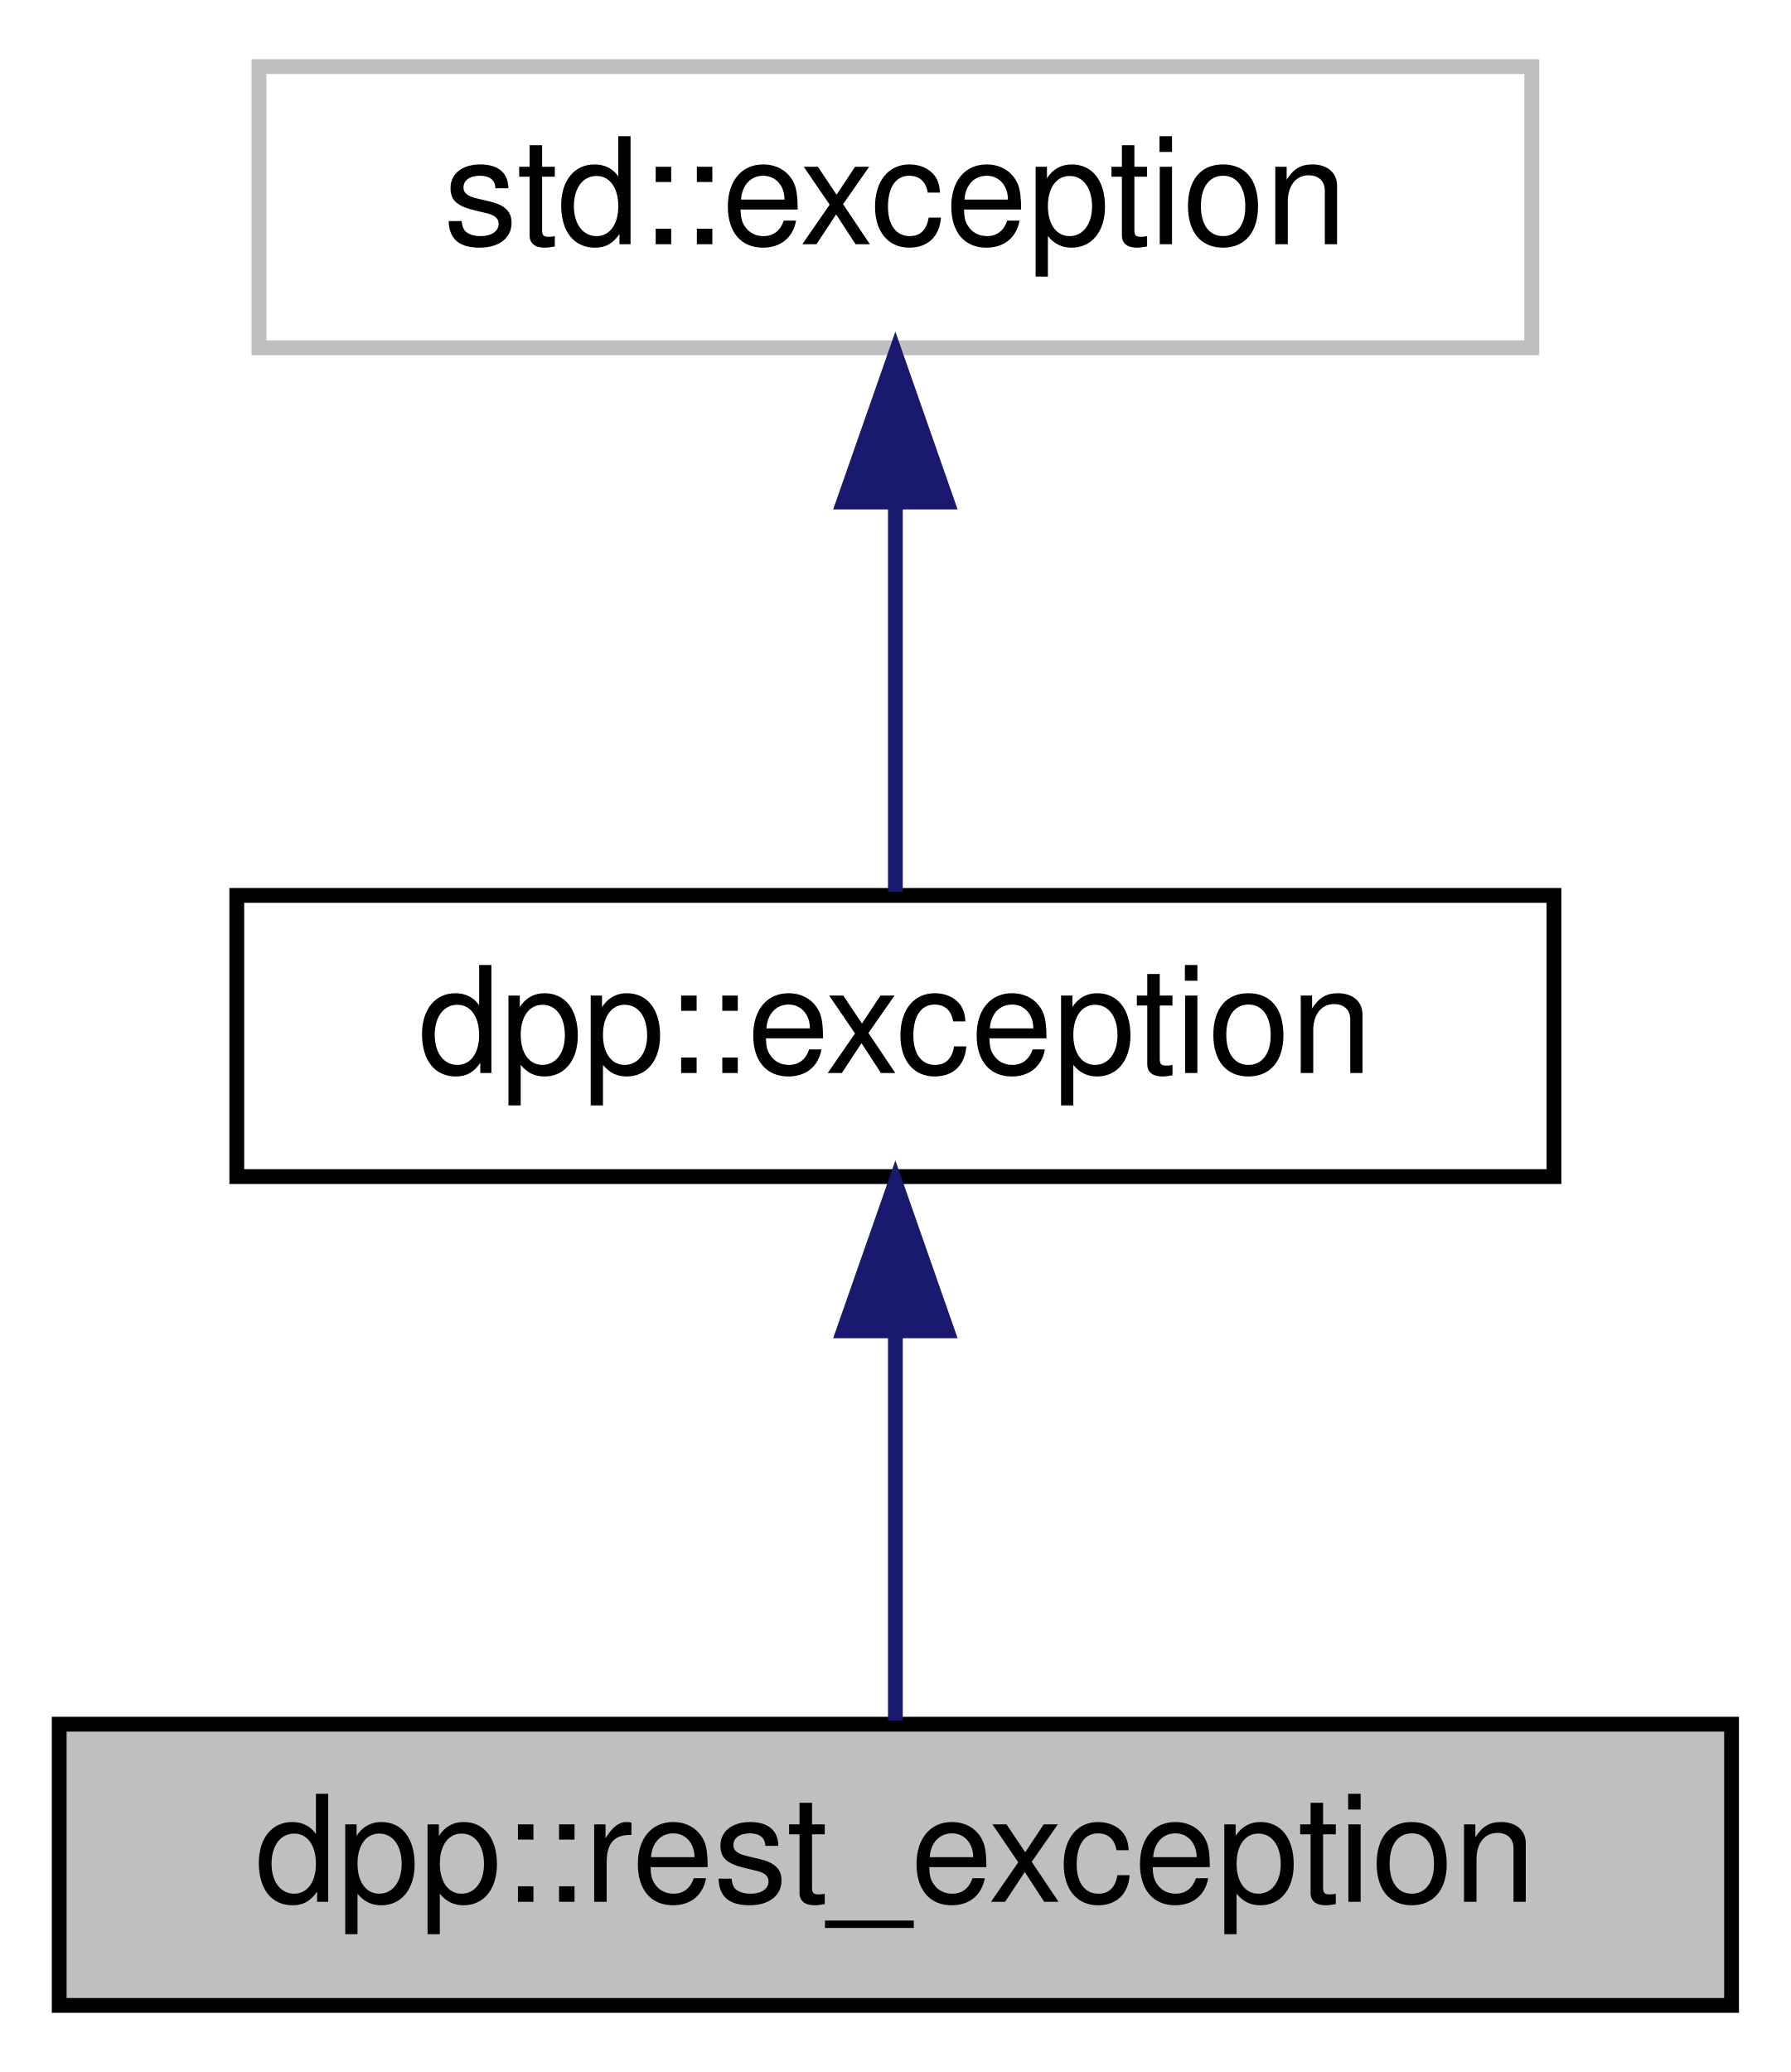
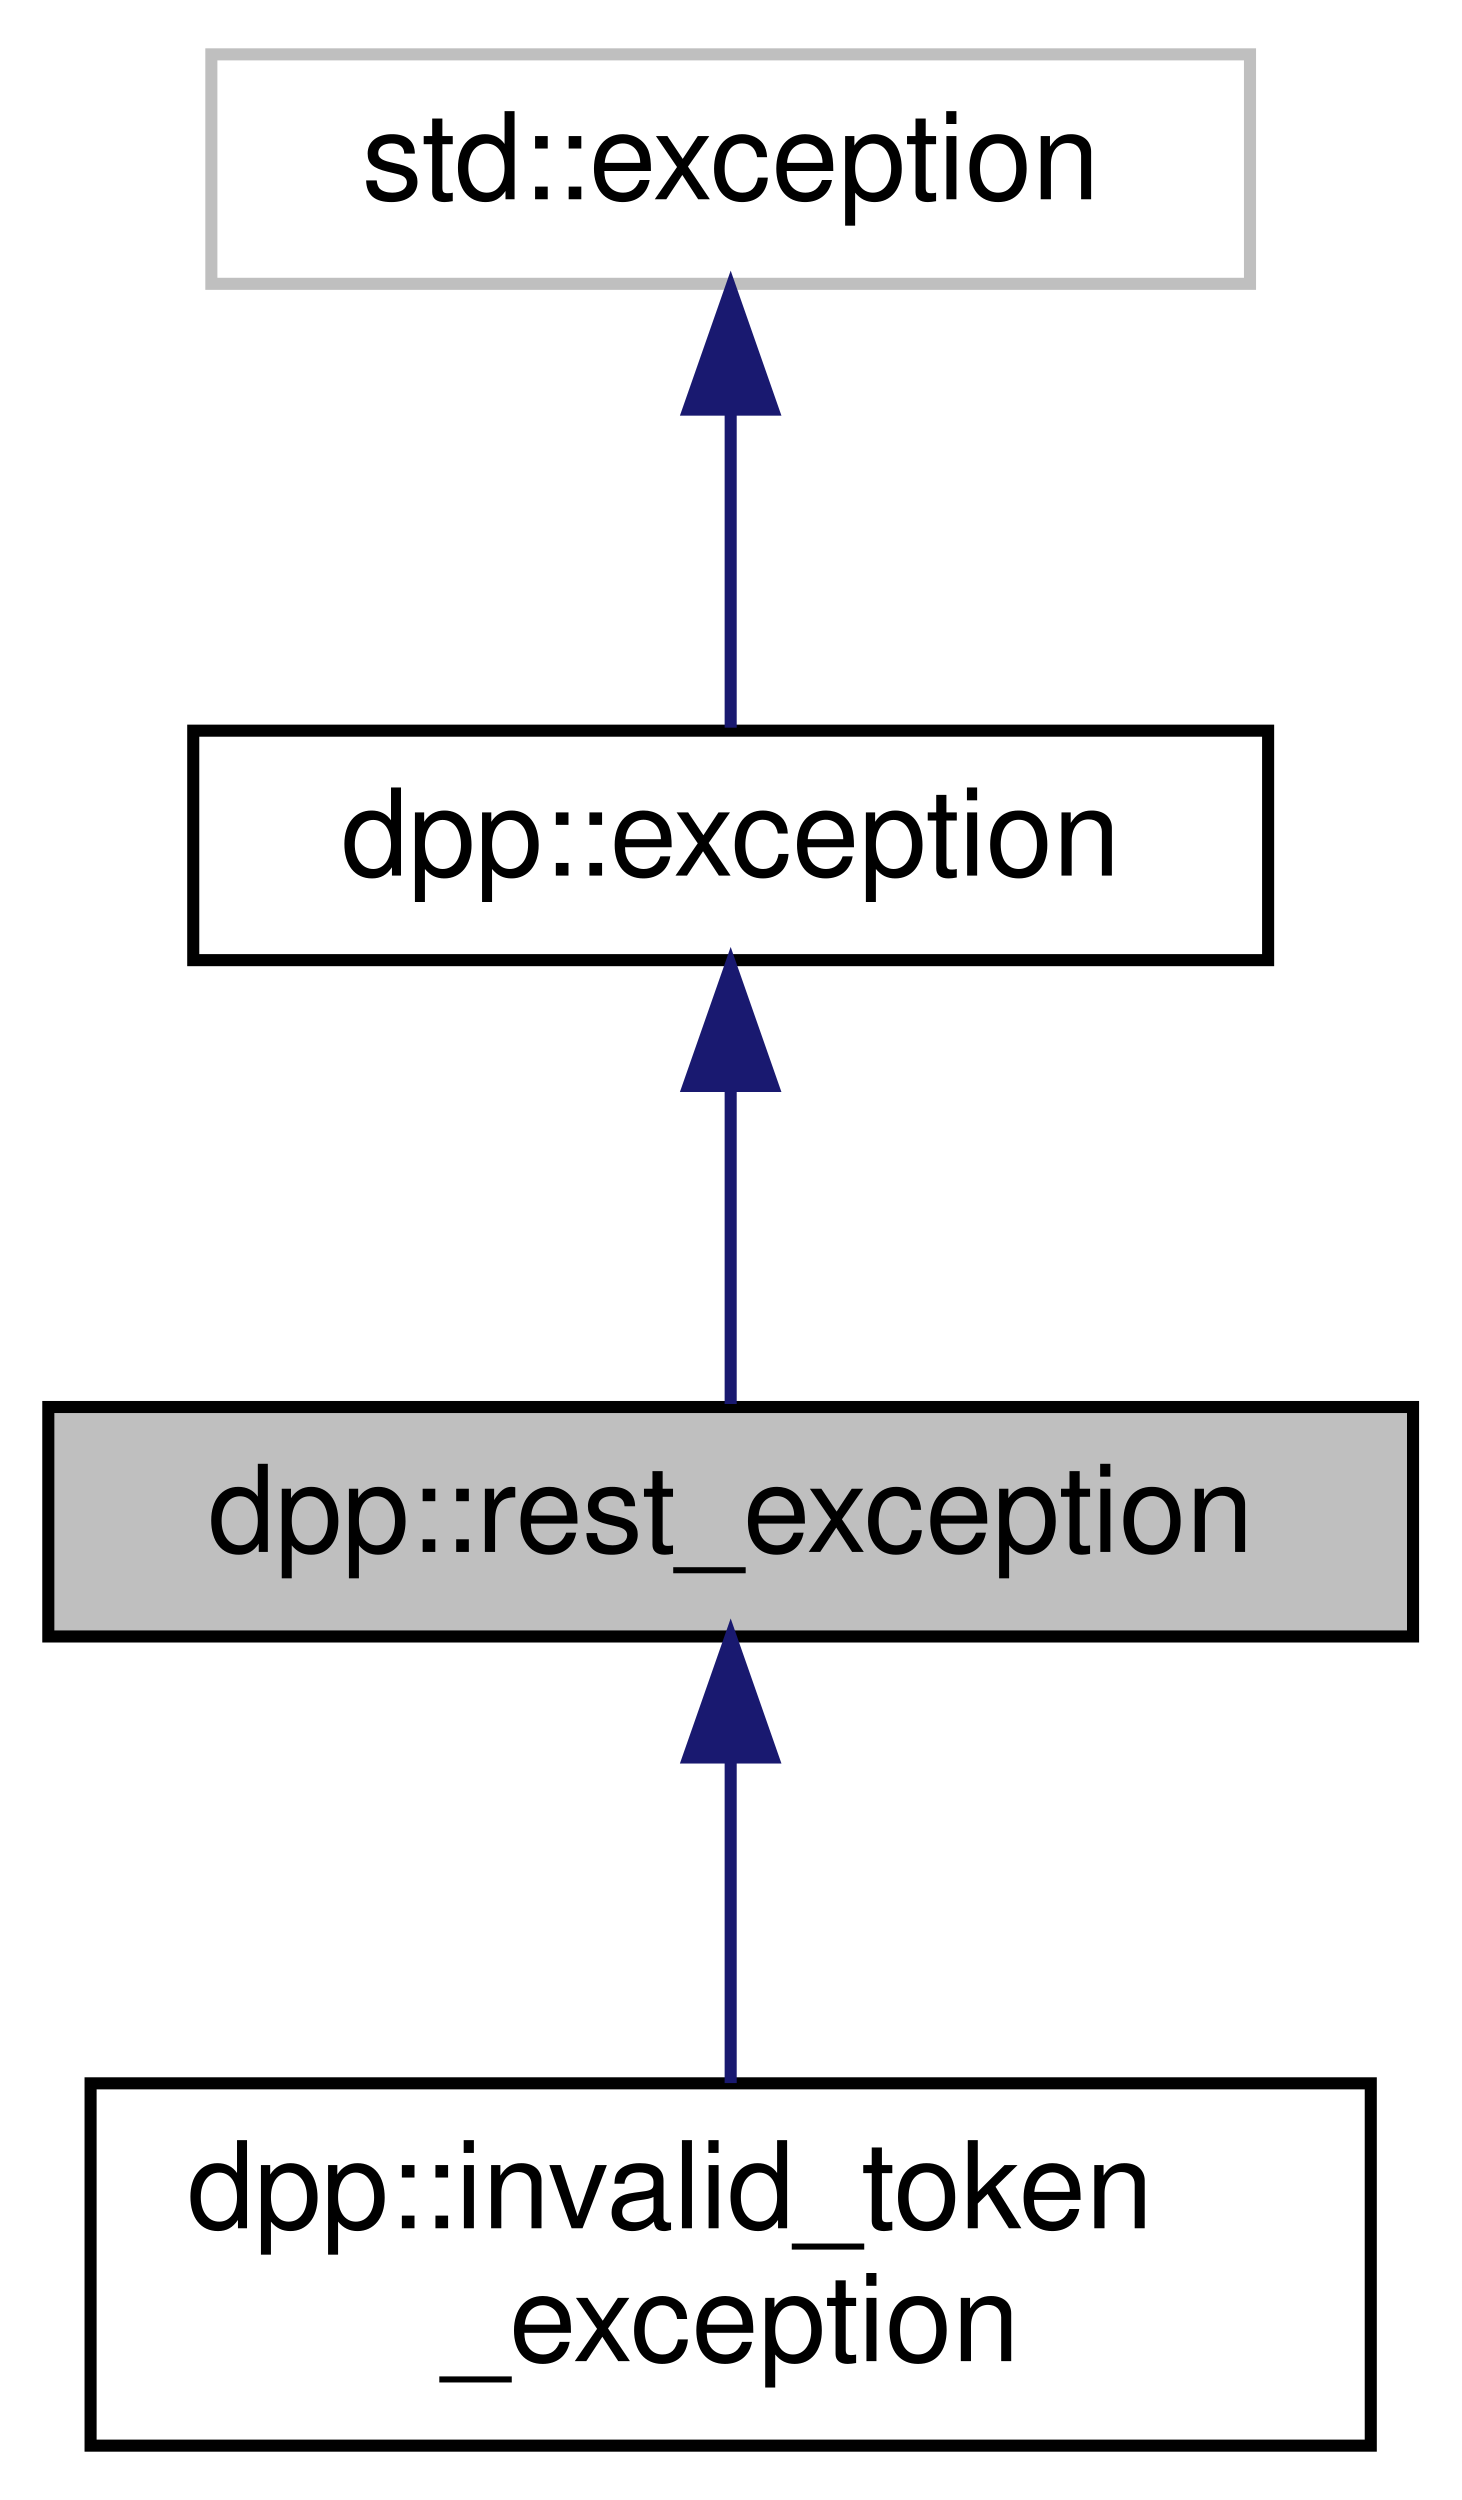
- <svg xmlns="http://www.w3.org/2000/svg" xmlns:xlink="http://www.w3.org/1999/xlink" width="121pt" height="140pt" viewBox="0.00 0.00 121.00 140.00">
-   <g id="graph0" class="graph" transform="scale(1 1) rotate(0) translate(4 136)">
+ <svg xmlns="http://www.w3.org/2000/svg" xmlns:xlink="http://www.w3.org/1999/xlink" width="121pt" height="207pt" viewBox="0.00 0.00 121.00 207.00">
+   <g id="graph0" class="graph" transform="scale(1 1) rotate(0) translate(4 203)">
    <g id="node1" class="node">
      <g id="a_node1">
        <a xlink:title="Represents an error on a REST API call, e.g. a HTTPS request.">
-           <polygon fill="#bfbfbf" stroke="black" points="0,-0.5 0,-19.5 113,-19.5 113,-0.5 0,-0.5" />
-           <text text-anchor="middle" x="56.5" y="-7.5" font-family="Helvetica,sans-Serif" font-size="10.00">dpp::rest_exception</text>
+           <polygon fill="#bfbfbf" stroke="black" points="0,-67.5 0,-86.5 113,-86.5 113,-67.5 0,-67.5" />
+           <text text-anchor="middle" x="56.5" y="-74.5" font-family="Helvetica,sans-Serif" font-size="10.00">dpp::rest_exception</text>
        </a>
      </g>
+     </g>
+     <g id="node4" class="node">
+       <g id="a_node4">
+         <a xlink:href="classdpp_1_1invalid__token__exception.html" target="_top" xlink:title="Represents an attempt to construct a cluster with an invalid bot token.">
+           <polygon fill="none" stroke="black" points="3.5,-0.5 3.5,-30.5 109.5,-30.5 109.5,-0.5 3.5,-0.5" />
+           <text text-anchor="start" x="11.5" y="-18.5" font-family="Helvetica,sans-Serif" font-size="10.00">dpp::invalid_token</text>
+           <text text-anchor="middle" x="56.5" y="-7.5" font-family="Helvetica,sans-Serif" font-size="10.00">_exception</text>
+         </a>
+       </g>
+     </g>
+     <g id="edge3" class="edge">
+       <path fill="none" stroke="midnightblue" d="M56.5,-57.23C56.5,-48.59 56.5,-38.5 56.5,-30.52" />
+       <polygon fill="midnightblue" stroke="midnightblue" points="53,-57.48 56.5,-67.48 60,-57.48 53,-57.48" />
    </g>
    <g id="node2" class="node">
      <g id="a_node2">
        <a xlink:href="classdpp_1_1exception.html" target="_top" xlink:title="The dpp::exception class derives from std::exception and supports some other ways of passing in error...">
-           <polygon fill="none" stroke="black" points="12,-56.5 12,-75.5 101,-75.5 101,-56.5 12,-56.5" />
-           <text text-anchor="middle" x="56.5" y="-63.5" font-family="Helvetica,sans-Serif" font-size="10.00">dpp::exception</text>
+           <polygon fill="none" stroke="black" points="12,-123.5 12,-142.5 101,-142.5 101,-123.5 12,-123.5" />
+           <text text-anchor="middle" x="56.5" y="-130.5" font-family="Helvetica,sans-Serif" font-size="10.00">dpp::exception</text>
        </a>
      </g>
    </g>
    <g id="edge1" class="edge">
-       <path fill="none" stroke="midnightblue" d="M56.5,-45.8C56.5,-36.91 56.5,-26.78 56.5,-19.75" />
-       <polygon fill="midnightblue" stroke="midnightblue" points="53,-46.08 56.5,-56.08 60,-46.08 53,-46.08" />
+       <path fill="none" stroke="midnightblue" d="M56.5,-112.8C56.5,-103.91 56.5,-93.78 56.5,-86.75" />
+       <polygon fill="midnightblue" stroke="midnightblue" points="53,-113.08 56.5,-123.08 60,-113.08 53,-113.08" />
    </g>
    <g id="node3" class="node">
      <g id="a_node3">
        <a xlink:title=" ">
-           <polygon fill="none" stroke="#bfbfbf" points="13.5,-112.5 13.5,-131.5 99.5,-131.5 99.5,-112.5 13.5,-112.5" />
-           <text text-anchor="middle" x="56.5" y="-119.5" font-family="Helvetica,sans-Serif" font-size="10.00">std::exception</text>
+           <polygon fill="none" stroke="#bfbfbf" points="13.5,-179.5 13.5,-198.5 99.5,-198.5 99.5,-179.5 13.5,-179.5" />
+           <text text-anchor="middle" x="56.5" y="-186.5" font-family="Helvetica,sans-Serif" font-size="10.00">std::exception</text>
        </a>
      </g>
    </g>
    <g id="edge2" class="edge">
-       <path fill="none" stroke="midnightblue" d="M56.5,-101.8C56.5,-92.91 56.5,-82.78 56.5,-75.75" />
-       <polygon fill="midnightblue" stroke="midnightblue" points="53,-102.08 56.5,-112.08 60,-102.08 53,-102.08" />
+       <path fill="none" stroke="midnightblue" d="M56.5,-168.8C56.5,-159.91 56.5,-149.78 56.5,-142.75" />
+       <polygon fill="midnightblue" stroke="midnightblue" points="53,-169.08 56.5,-179.08 60,-169.08 53,-169.08" />
    </g>
  </g>
</svg>
